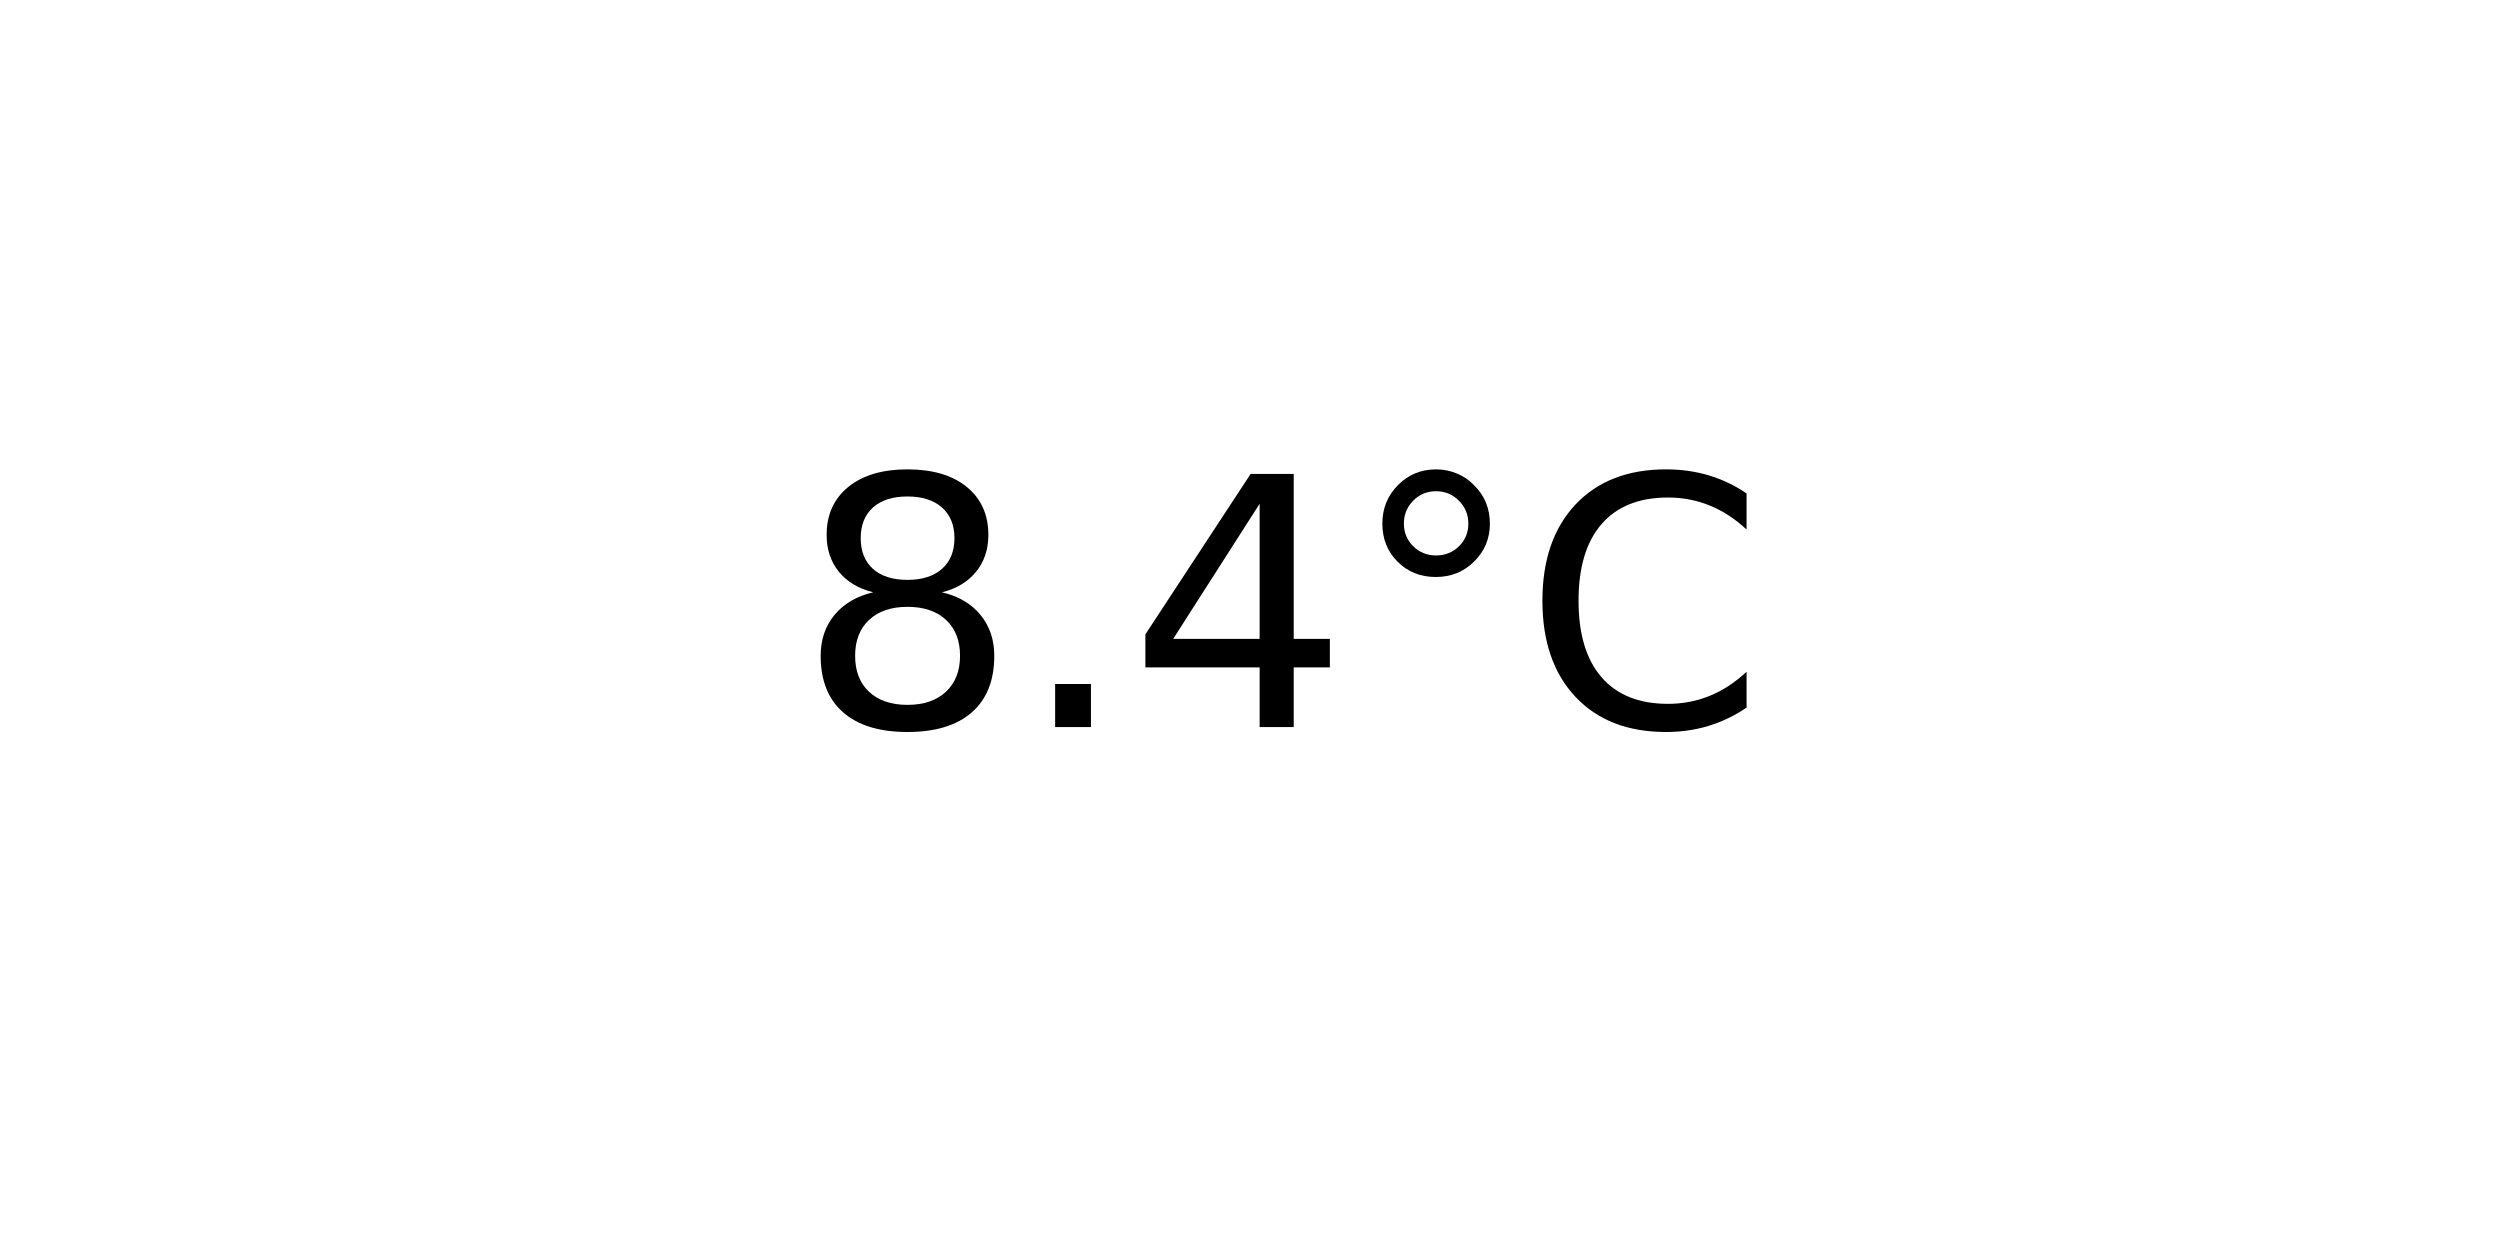
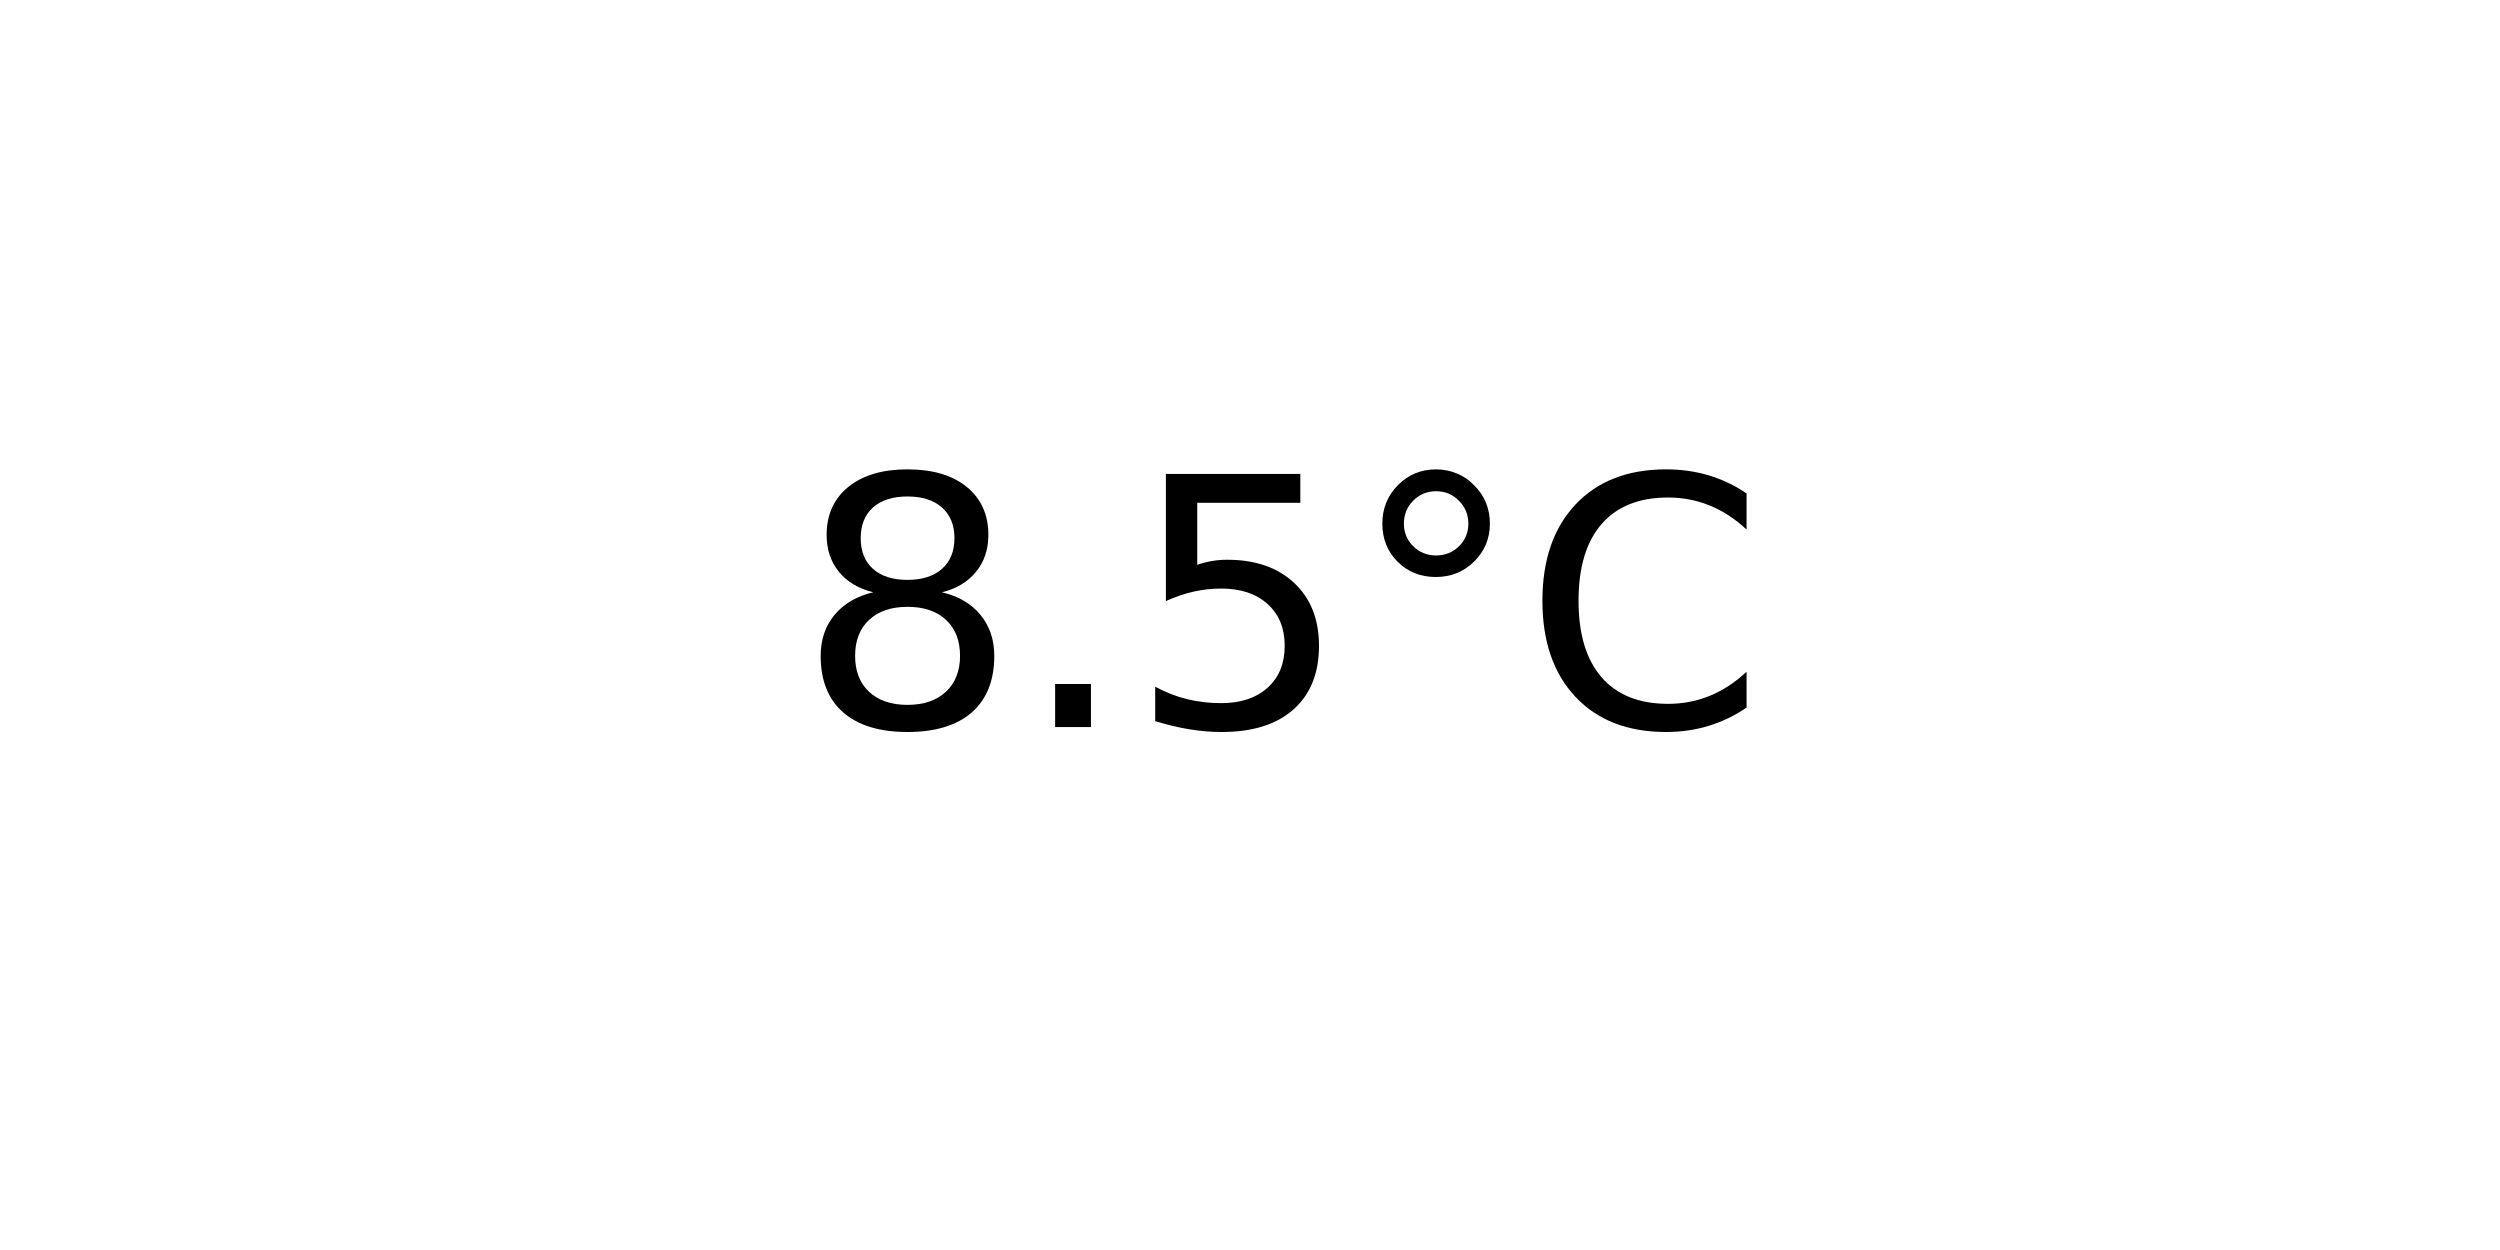
<svg xmlns="http://www.w3.org/2000/svg" xmlns:xlink="http://www.w3.org/1999/xlink" width="72pt" height="36pt" viewBox="0 0 72 36" version="1.1">
  <defs>
    <style type="text/css">*{stroke-linejoin: round; stroke-linecap: butt}</style>
  </defs>
  <g id="figure_1">
    <g id="axes_1">
      <g id="text_1">
        <g transform="translate(22.95703 20.93937) scale(0.1 -0.1)">
          <defs>
            <path id="DejaVuSans-38" d="M 2034 2216  Q 1584 2216 1326 1975  Q 1069 1734 1069 1313  Q 1069 891 1326 650  Q 1584 409 2034 409  Q 2484 409 2743 651  Q 3003 894 3003 1313  Q 3003 1734 2745 1975  Q 2488 2216 2034 2216  z M 1403 2484  Q 997 2584 770 2862  Q 544 3141 544 3541  Q 544 4100 942 4425  Q 1341 4750 2034 4750  Q 2731 4750 3128 4425  Q 3525 4100 3525 3541  Q 3525 3141 3298 2862  Q 3072 2584 2669 2484  Q 3125 2378 3379 2068  Q 3634 1759 3634 1313  Q 3634 634 3220 271  Q 2806 -91 2034 -91  Q 1263 -91 848 271  Q 434 634 434 1313  Q 434 1759 690 2068  Q 947 2378 1403 2484  z M 1172 3481  Q 1172 3119 1398 2916  Q 1625 2713 2034 2713  Q 2441 2713 2670 2916  Q 2900 3119 2900 3481  Q 2900 3844 2670 4047  Q 2441 4250 2034 4250  Q 1625 4250 1398 4047  Q 1172 3844 1172 3481  z " transform="scale(0.015625)" />
            <path id="DejaVuSans-2e" d="M 684 794  L 1344 794  L 1344 0  L 684 0  L 684 794  z " transform="scale(0.015625)" />
-             <path id="DejaVuSans-34" d="M 2419 4116  L 825 1625  L 2419 1625  L 2419 4116  z M 2253 4666  L 3047 4666  L 3047 1625  L 3713 1625  L 3713 1100  L 3047 1100  L 3047 0  L 2419 0  L 2419 1100  L 313 1100  L 313 1709  L 2253 4666  z " transform="scale(0.015625)" />
+             <path id="DejaVuSans-35" d="M 691 4666  L 3169 4666  L 3169 4134  L 1269 4134  L 1269 2991  Q 1406 3038 1543 3061  Q 1681 3084 1819 3084  Q 2600 3084 3056 2656  Q 3513 2228 3513 1497  Q 3513 744 3044 326  Q 2575 -91 1722 -91  Q 1428 -91 1123 -41  Q 819 9 494 109  L 494 744  Q 775 591 1075 516  Q 1375 441 1709 441  Q 2250 441 2565 725  Q 2881 1009 2881 1497  Q 2881 1984 2565 2268  Q 2250 2553 1709 2553  Q 1456 2553 1204 2497  Q 953 2441 691 2322  L 691 4666  z " transform="scale(0.015625)" />
            <path id="DejaVuSans-b0" d="M 1600 4347  Q 1350 4347 1178 4173  Q 1006 4000 1006 3750  Q 1006 3503 1178 3333  Q 1350 3163 1600 3163  Q 1850 3163 2022 3333  Q 2194 3503 2194 3750  Q 2194 3997 2020 4172  Q 1847 4347 1600 4347  z M 1600 4750  Q 1800 4750 1984 4673  Q 2169 4597 2303 4453  Q 2447 4313 2519 4134  Q 2591 3956 2591 3750  Q 2591 3338 2302 3052  Q 2013 2766 1594 2766  Q 1172 2766 890 3047  Q 609 3328 609 3750  Q 609 4169 896 4459  Q 1184 4750 1600 4750  z " transform="scale(0.015625)" />
            <path id="DejaVuSans-43" d="M 4122 4306  L 4122 3641  Q 3803 3938 3442 4084  Q 3081 4231 2675 4231  Q 1875 4231 1450 3742  Q 1025 3253 1025 2328  Q 1025 1406 1450 917  Q 1875 428 2675 428  Q 3081 428 3442 575  Q 3803 722 4122 1019  L 4122 359  Q 3791 134 3420 21  Q 3050 -91 2638 -91  Q 1578 -91 968 557  Q 359 1206 359 2328  Q 359 3453 968 4101  Q 1578 4750 2638 4750  Q 3056 4750 3426 4639  Q 3797 4528 4122 4306  z " transform="scale(0.015625)" />
          </defs>
          <use xlink:href="#DejaVuSans-38" />
          <use xlink:href="#DejaVuSans-2e" x="63.623" />
-           <use xlink:href="#DejaVuSans-34" x="95.41" />
+           <use xlink:href="#DejaVuSans-35" x="95.41" />
          <use xlink:href="#DejaVuSans-b0" x="159.033" />
          <use xlink:href="#DejaVuSans-43" x="209.033" />
        </g>
      </g>
    </g>
  </g>
</svg>
